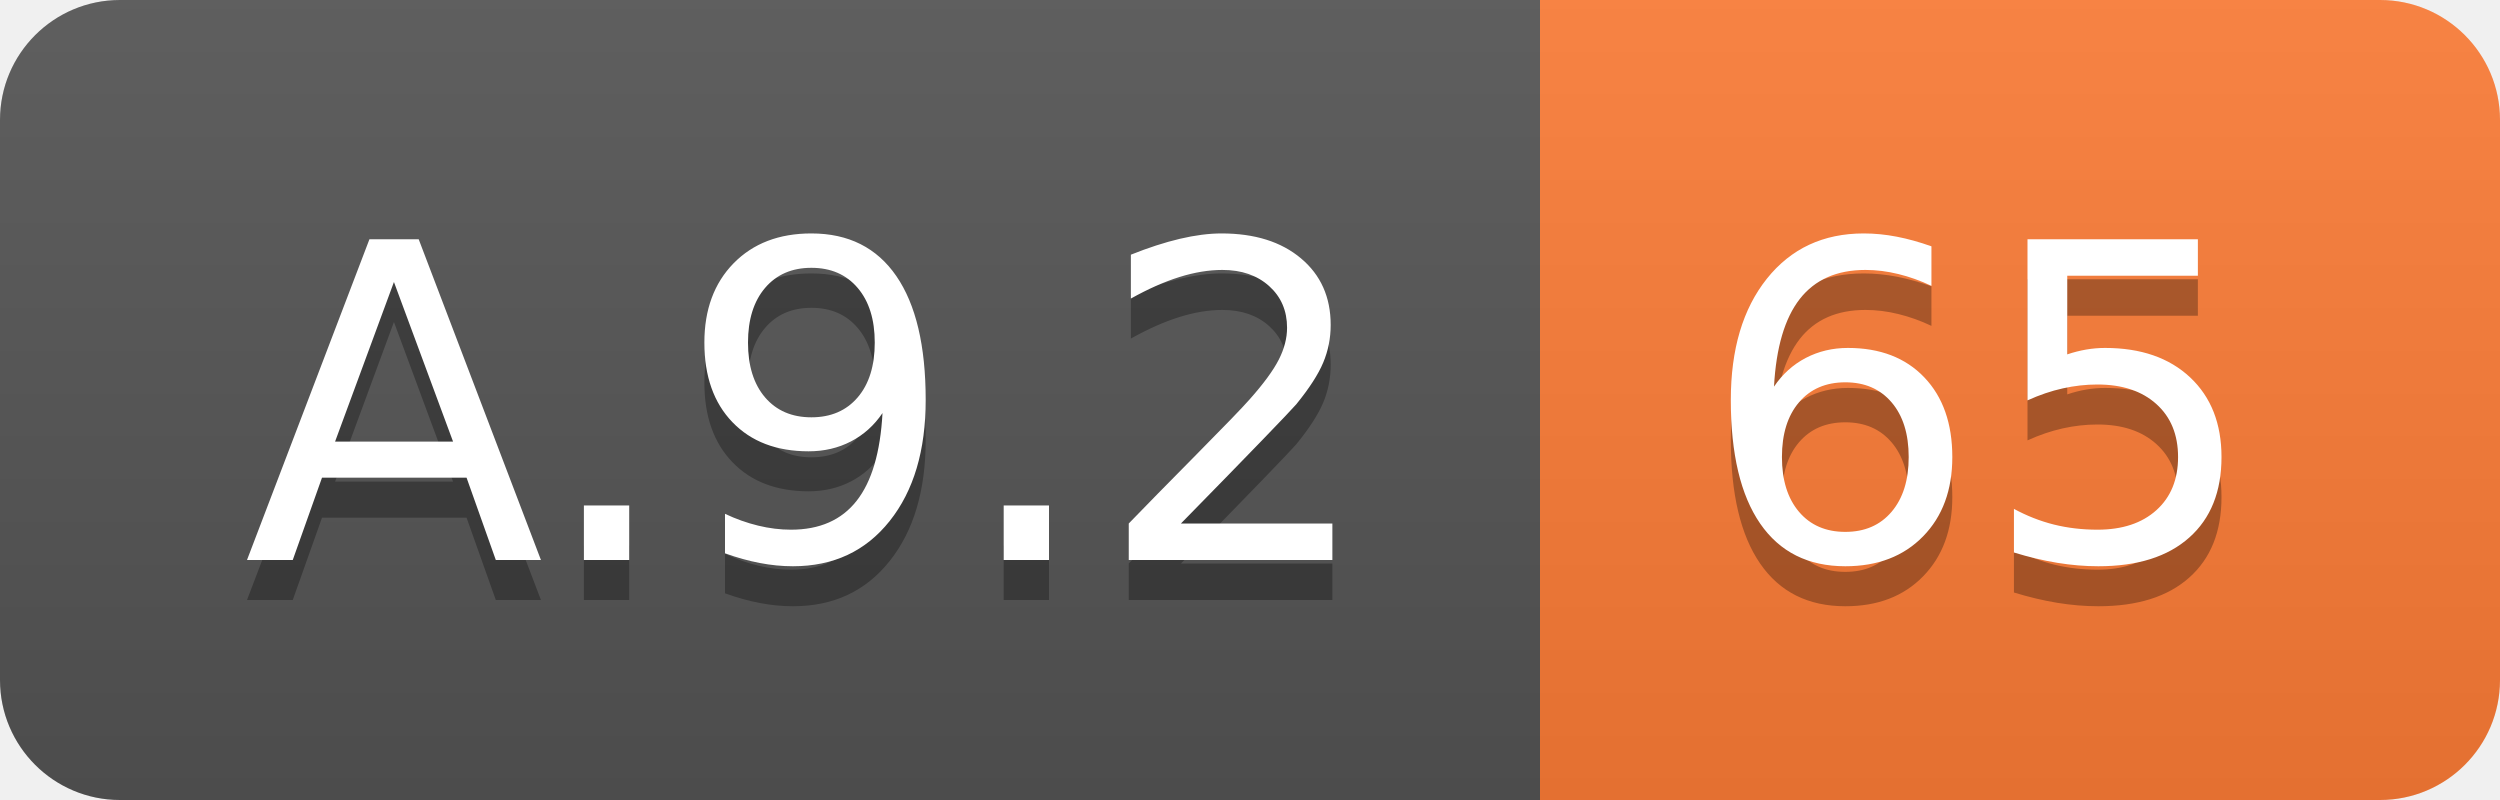
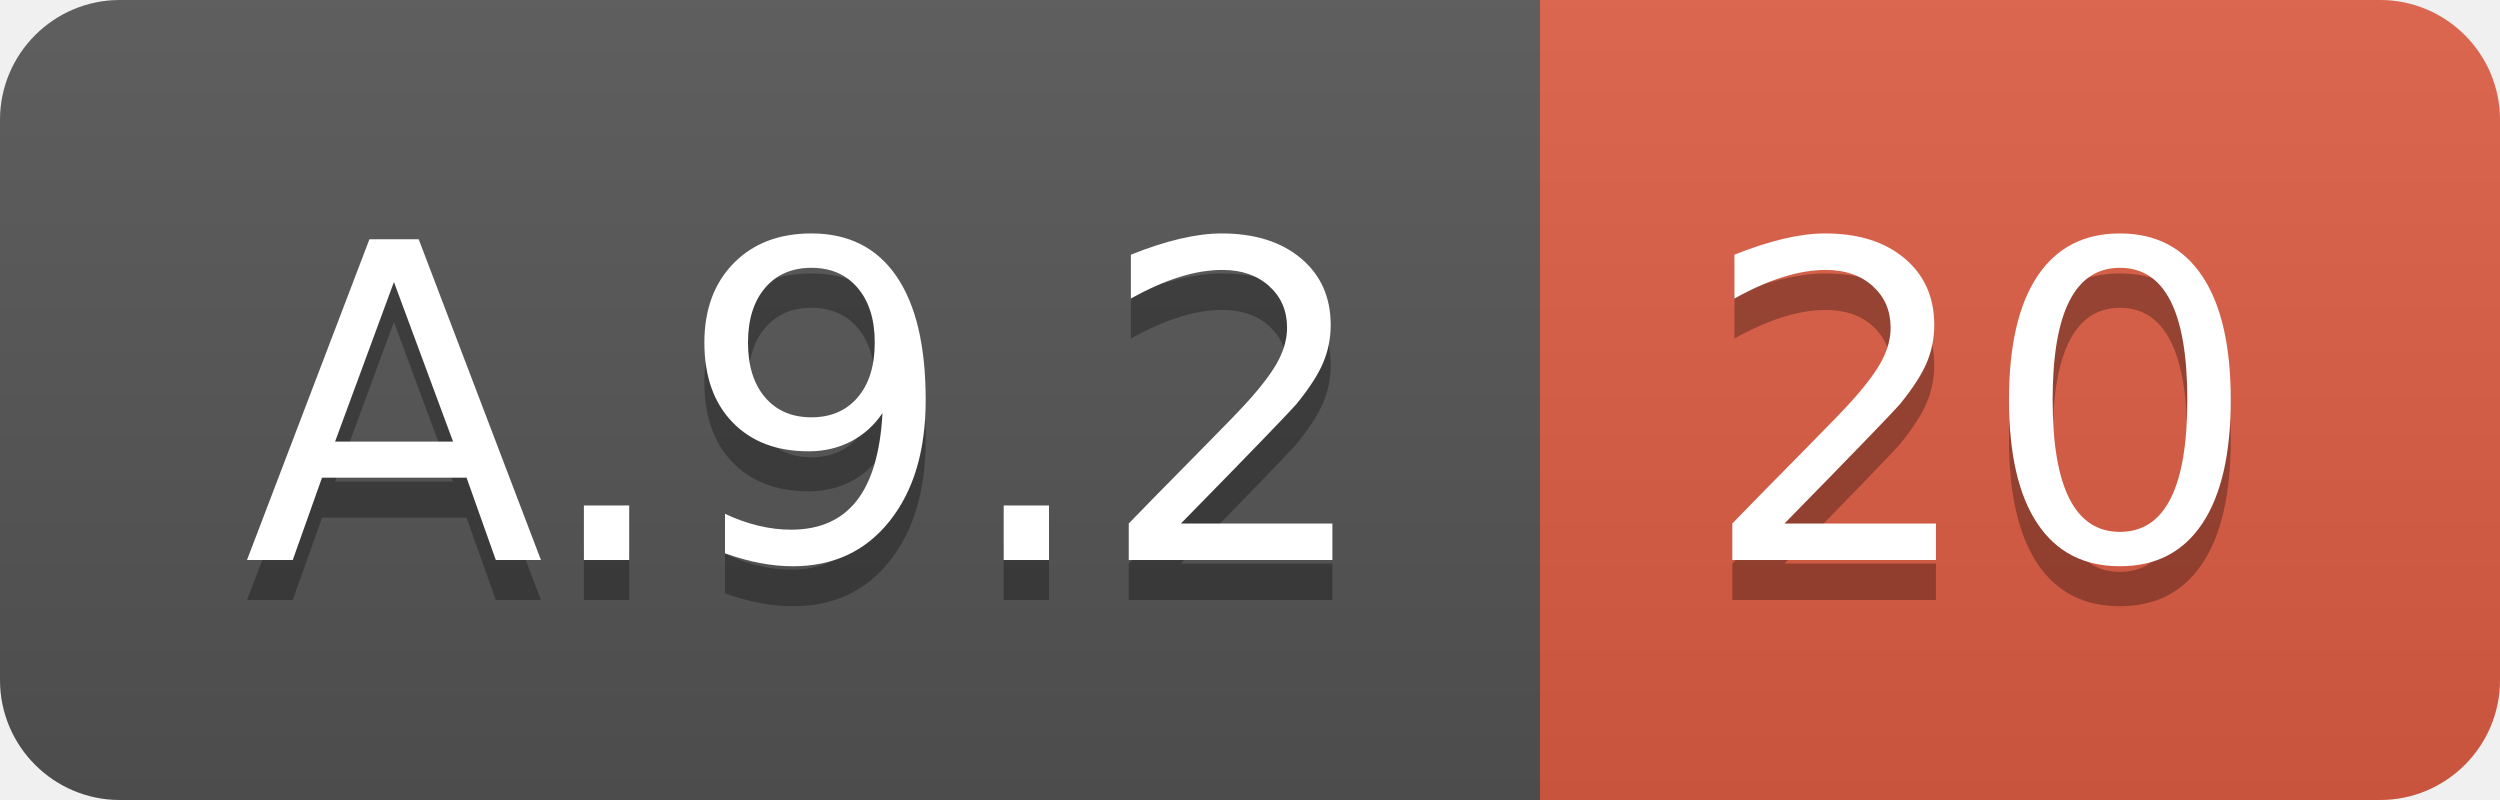
<svg xmlns="http://www.w3.org/2000/svg" width="62.5" height="20">
  <linearGradient id="smooth" x2="0" y2="100%">
    <stop offset="0" stop-color="#bbb" stop-opacity=".1" />
    <stop offset="1" stop-opacity=".1" />
  </linearGradient>
  <clipPath id="round">
    <rect width="62.5" height="20" rx="3" fill="#fff" />
  </clipPath>
  <g clip-path="url(#round)">
    <rect width="38.5" height="20" fill="#555" />
-     <rect x="38.5" width="24.0" height="20" fill="#fe7d37" />
+     <rect x="38.5" width="24.0" height="20" fill="#e05d44" />
    <rect width="62.5" height="20" fill="url(#smooth)" />
  </g>
  <g fill="#fff" text-anchor="middle" font-family="DejaVu Sans,Verdana,Geneva,sans-serif" font-size="110">
    <text x="202.5" y="150" fill="#010101" fill-opacity=".3" transform="scale(0.1)" textLength="285.0" lengthAdjust="spacing">A.9.2</text>
    <text x="202.5" y="140" transform="scale(0.1)" textLength="285.0" lengthAdjust="spacing">A.9.2</text>
-     <text x="495.0" y="150" fill="#010101" fill-opacity=".3" transform="scale(0.1)" textLength="140.0" lengthAdjust="spacing">65</text>
-     <text x="495.0" y="140" transform="scale(0.1)" textLength="140.0" lengthAdjust="spacing">65</text>
+     <text x="495.0" y="150" fill="#010101" fill-opacity=".3" transform="scale(0.1)" textLength="140.0" lengthAdjust="spacing">20</text>
+     <text x="495.0" y="140" transform="scale(0.1)" textLength="140.0" lengthAdjust="spacing">20</text>
  </g>
</svg>
